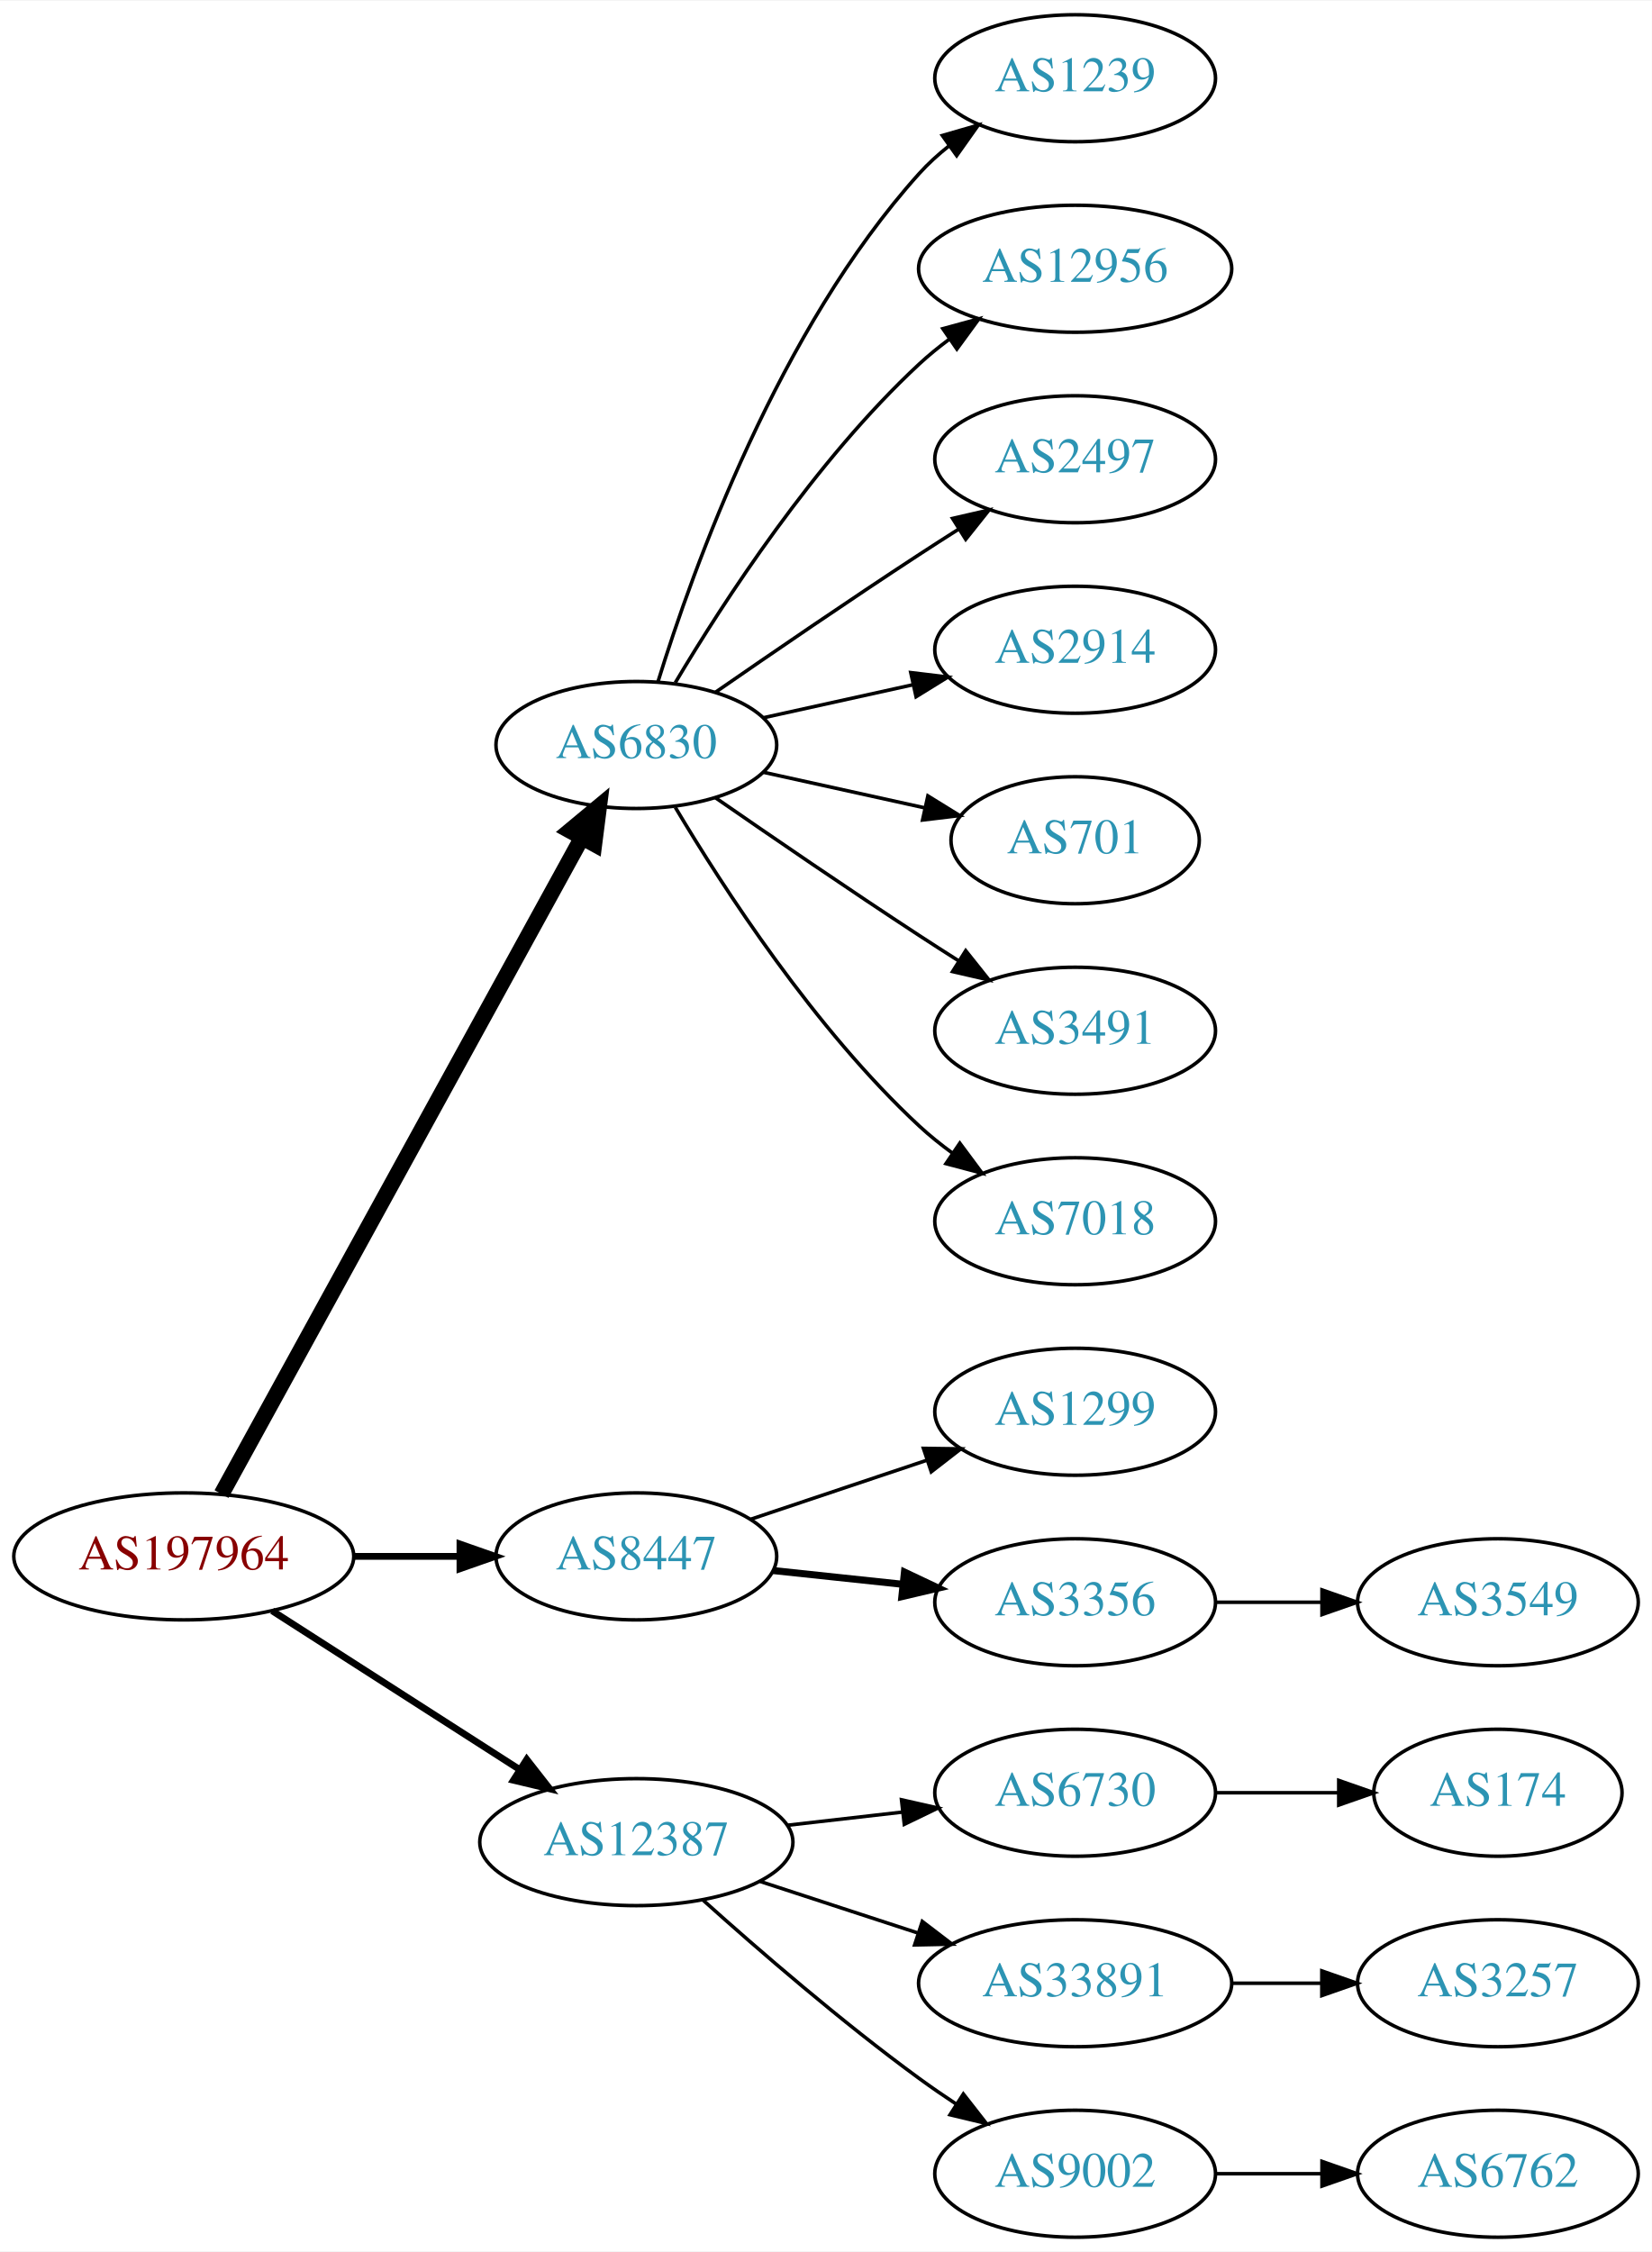
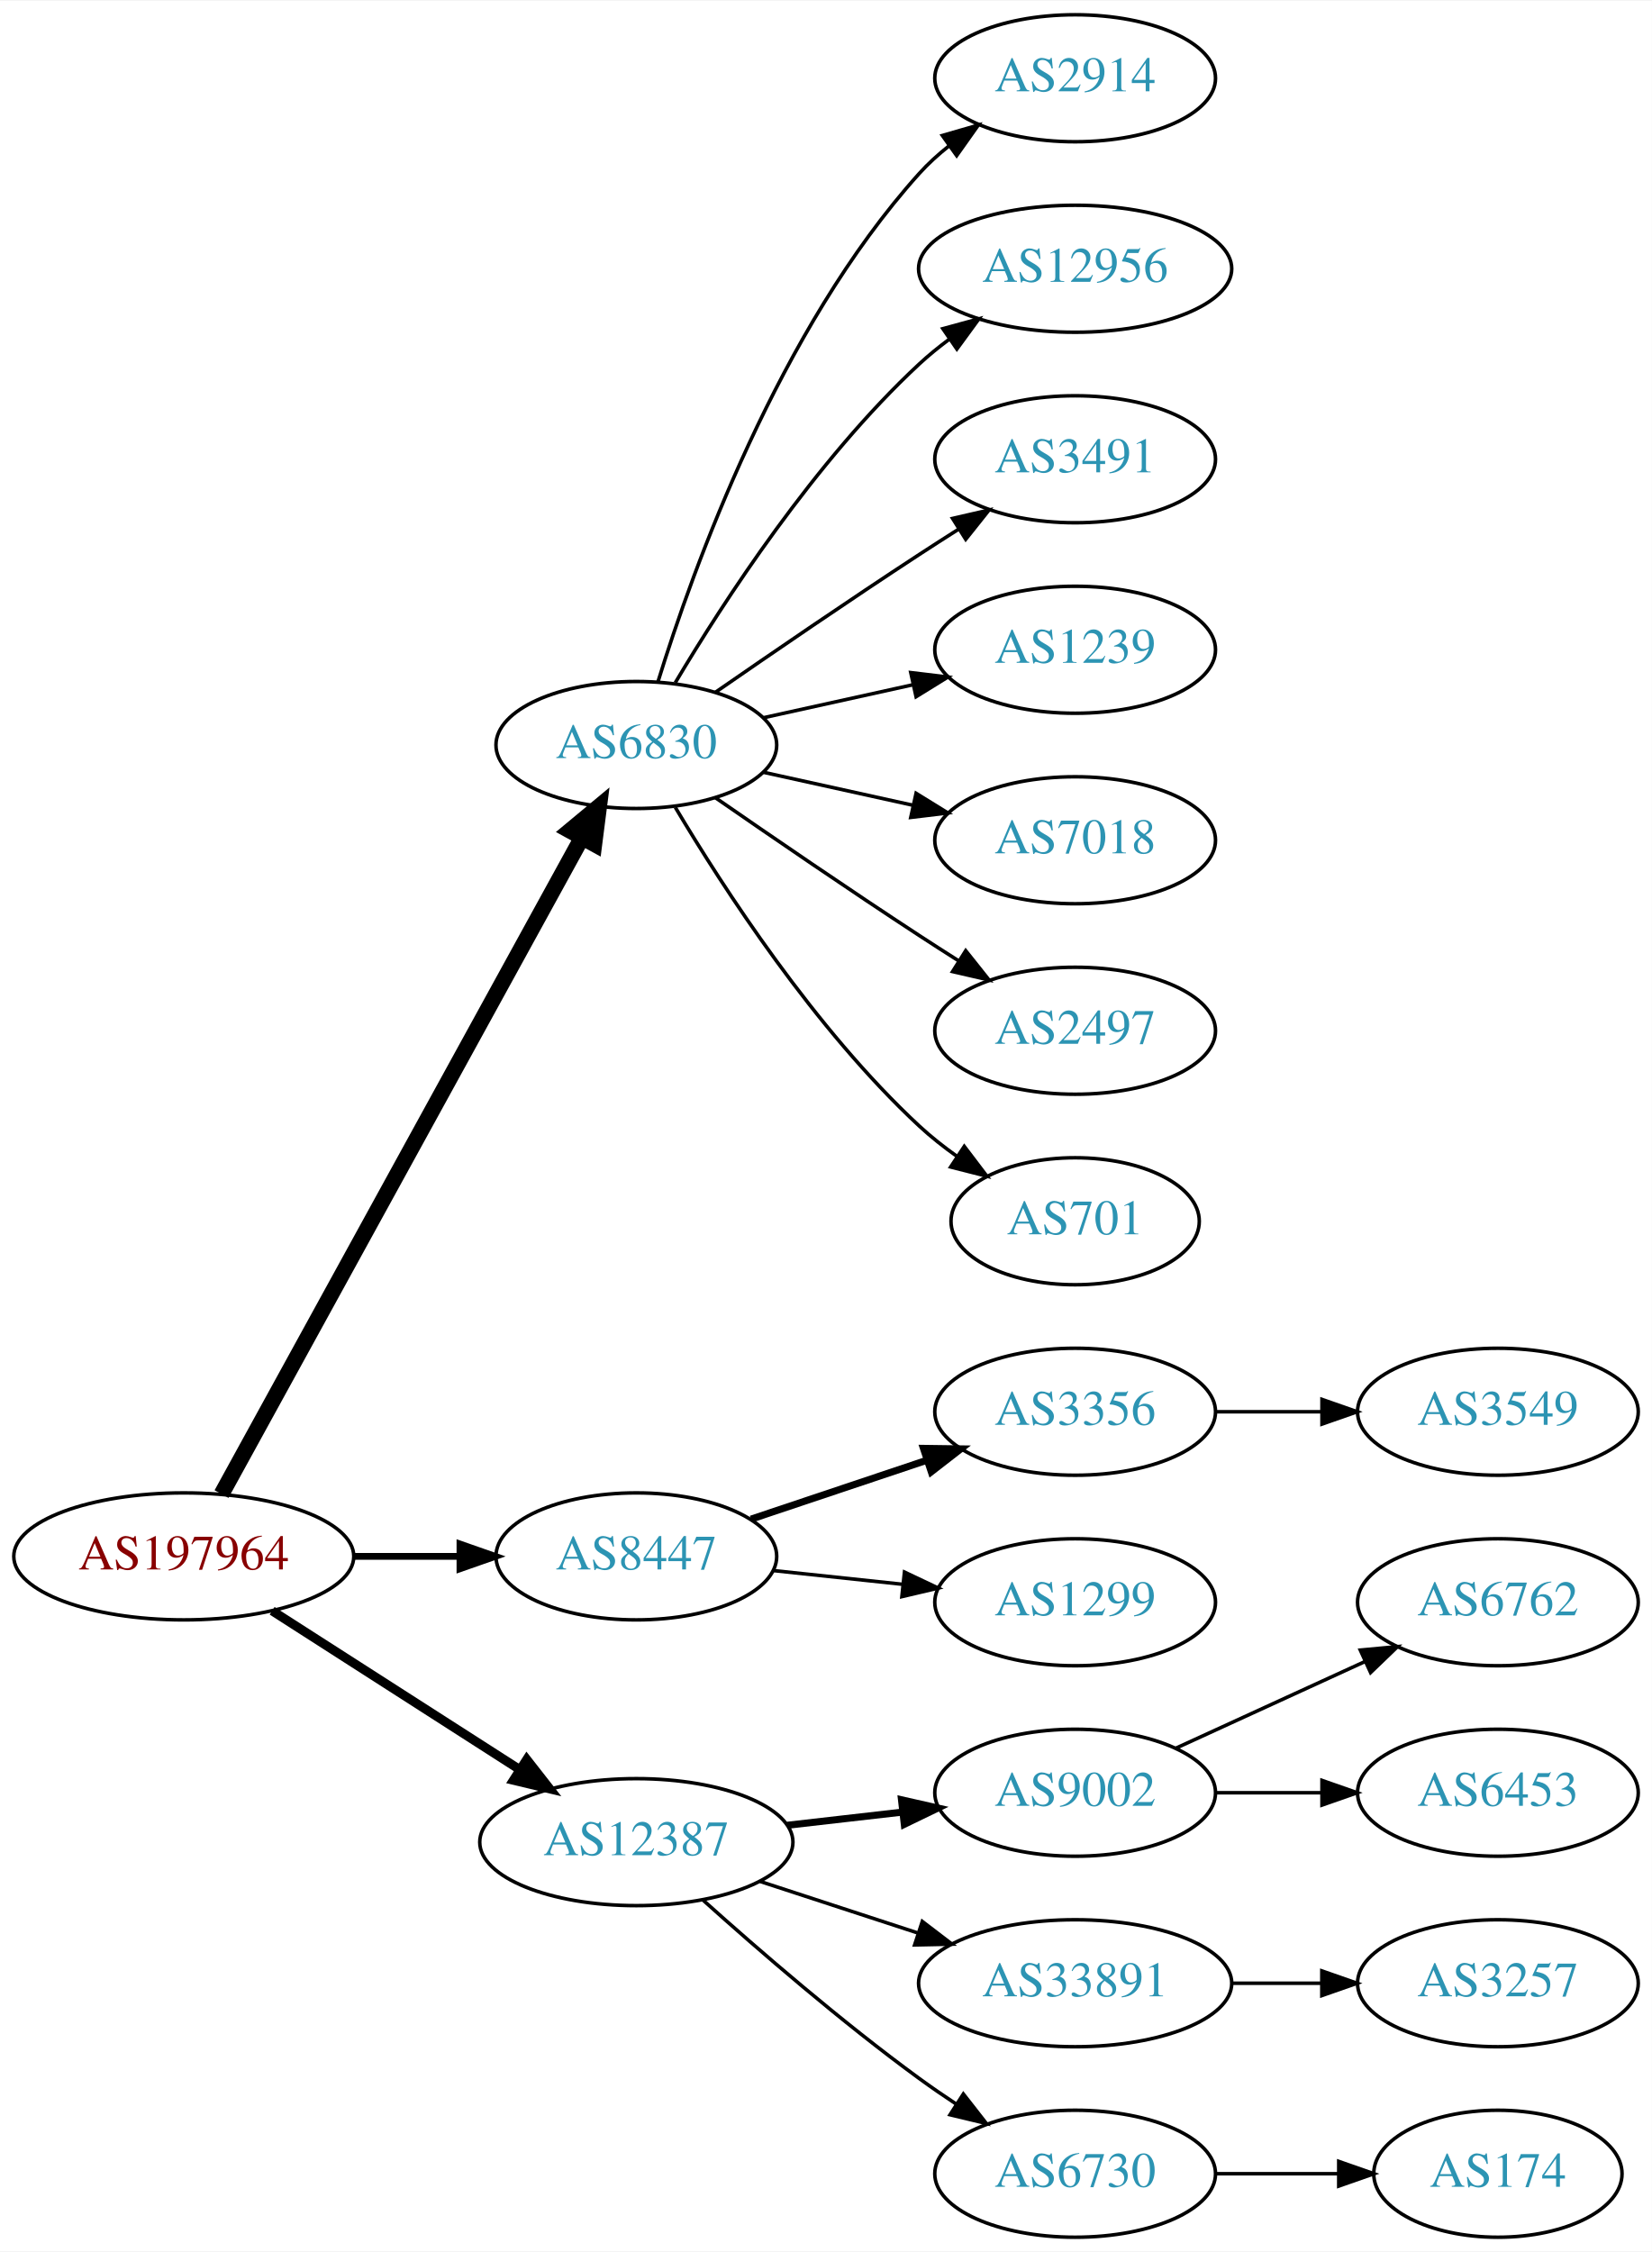
<svg xmlns="http://www.w3.org/2000/svg" xmlns:xlink="http://www.w3.org/1999/xlink" width="468pt" height="638pt" viewBox="0.00 0.00 468.27 638.00">
  <g id="graph0" class="graph" transform="scale(1 1) rotate(0) translate(4 634)">
    <polygon fill="white" stroke="none" points="-4,4 -4,-634 464.269,-634 464.269,4 -4,4" />
    <g id="node1" class="node">
      <g id="a_node1">
        <a xlink:href="/asn/197964" xlink:title="AS197964 ~ Julius Blum GmbH [AT]">
          <ellipse fill="#ffffff" stroke="black" cx="48.096" cy="-193" rx="48.192" ry="18" />
          <text text-anchor="middle" x="48.096" y="-189.3" font-family="Times,serif" font-size="14.00" fill="#880000">AS197964</text>
        </a>
      </g>
    </g>
    <g id="node2" class="node">
      <g id="a_node2">
        <a xlink:href="/asn/6830" xlink:title="AS6830 ~ LGI-UPC [AT]">
          <ellipse fill="#ffffff" stroke="black" cx="176.388" cy="-423" rx="39.794" ry="18" />
          <text text-anchor="middle" x="176.388" y="-419.3" font-family="Times,serif" font-size="14.00" fill="#2c94b3">AS6830</text>
        </a>
      </g>
    </g>
    <g id="edge1" class="edge">
      <path fill="none" stroke="black" stroke-width="4.5" d="M58.796,-210.666C80.843,-250.817 134.818,-349.115 160.862,-396.546" />
      <polygon fill="black" stroke="black" stroke-width="4.5" points="157.563,-398.718 165.827,-405.589 164.465,-394.928 157.563,-398.718" />
    </g>
    <g id="node3" class="node">
      <g id="a_node3">
        <a xlink:href="/asn/8447" xlink:title="AS8447 ~ A1 Telekom Austria AG [AT]">
          <ellipse fill="#ffffff" stroke="black" cx="176.388" cy="-193" rx="39.794" ry="18" />
          <text text-anchor="middle" x="176.388" y="-189.3" font-family="Times,serif" font-size="14.00" fill="#2c94b3">AS8447</text>
        </a>
      </g>
    </g>
    <g id="edge2" class="edge">
      <path fill="none" stroke="black" stroke-width="1.929" d="M96.481,-193C106.248,-193 116.551,-193 126.373,-193" />
      <polygon fill="black" stroke="black" stroke-width="1.929" points="126.393,-196.5 136.393,-193 126.393,-189.5 126.393,-196.5" />
    </g>
    <g id="node4" class="node">
      <g id="a_node4">
        <a xlink:href="/asn/12387" xlink:title="AS12387 ~ TON Total optical Networks AG [CH]">
          <ellipse fill="#ffffff" stroke="black" cx="176.388" cy="-112" rx="44.393" ry="18" />
          <text text-anchor="middle" x="176.388" y="-108.3" font-family="Times,serif" font-size="14.00" fill="#2c94b3">AS12387</text>
        </a>
      </g>
    </g>
    <g id="edge3" class="edge">
-       <path fill="none" stroke="black" stroke-width="1.929" d="M73.147,-177.574C93.024,-164.826 121.421,-146.613 143.246,-132.615" />
-       <polygon fill="black" stroke="black" stroke-width="1.929" points="145.325,-135.439 151.853,-127.095 141.546,-129.547 145.325,-135.439" />
+       <path fill="none" stroke="black" stroke-width="2.571" d="M73.147,-177.574C93.024,-164.826 121.421,-146.613 143.246,-132.615" />
+       <polygon fill="black" stroke="black" stroke-width="2.571" points="145.325,-135.439 151.853,-127.095 141.546,-129.547 145.325,-135.439" />
    </g>
    <g id="node5" class="node">
      <g id="a_node5">
-         <a xlink:href="/asn/1239" xlink:title="AS1239 ~ Sprint [US]">
+         <a xlink:href="/asn/2914" xlink:title="AS2914 ~ NTT America, Inc. [US]">
          <ellipse fill="#ffffff" stroke="black" cx="300.78" cy="-612" rx="39.794" ry="18" />
-           <text text-anchor="middle" x="300.78" y="-608.3" font-family="Times,serif" font-size="14.00" fill="#2c94b3">AS1239</text>
+           <text text-anchor="middle" x="300.78" y="-608.3" font-family="Times,serif" font-size="14.00" fill="#2c94b3">AS2914</text>
        </a>
      </g>
    </g>
    <g id="edge4" class="edge">
      <path fill="none" stroke="black" d="M182.525,-440.94C192.428,-472.979 216.766,-540.812 256.584,-585 259.1,-587.792 261.971,-590.401 265.01,-592.812" />
      <polygon fill="black" stroke="black" points="263.139,-595.776 273.318,-598.715 267.194,-590.07 263.139,-595.776" />
    </g>
    <g id="node6" class="node">
      <g id="a_node6">
        <a xlink:href="/asn/12956" xlink:title="AS12956 ~ TELXIUS [ES]">
          <ellipse fill="#ffffff" stroke="black" cx="300.78" cy="-558" rx="44.393" ry="18" />
          <text text-anchor="middle" x="300.78" y="-554.3" font-family="Times,serif" font-size="14.00" fill="#2c94b3">AS12956</text>
        </a>
      </g>
    </g>
    <g id="edge5" class="edge">
      <path fill="none" stroke="black" d="M187.433,-440.671C201.004,-463.472 226.937,-503.472 256.584,-531 259.19,-533.42 262.044,-535.746 265.003,-537.948" />
      <polygon fill="black" stroke="black" points="263.28,-541.012 273.502,-543.8 267.25,-535.246 263.28,-541.012" />
    </g>
    <g id="node7" class="node">
      <g id="a_node7">
-         <a xlink:href="/asn/2497" xlink:title="AS2497 ~ Internet Initiative Japan Inc. [JP]">
+         <a xlink:href="/asn/3491" xlink:title="AS3491 ~ PCCW Global, Inc. [US]">
          <ellipse fill="#ffffff" stroke="black" cx="300.78" cy="-504" rx="39.794" ry="18" />
-           <text text-anchor="middle" x="300.78" y="-500.3" font-family="Times,serif" font-size="14.00" fill="#2c94b3">AS2497</text>
+           <text text-anchor="middle" x="300.78" y="-500.3" font-family="Times,serif" font-size="14.00" fill="#2c94b3">AS3491</text>
        </a>
      </g>
    </g>
    <g id="edge6" class="edge">
      <path fill="none" stroke="black" d="M198.745,-437.901C214.596,-448.877 236.799,-464.079 256.584,-477 260.166,-479.339 263.936,-481.759 267.696,-484.144" />
      <polygon fill="black" stroke="black" points="266.03,-487.231 276.357,-489.596 269.759,-481.307 266.03,-487.231" />
    </g>
    <g id="node8" class="node">
      <g id="a_node8">
-         <a xlink:href="/asn/2914" xlink:title="AS2914 ~ NTT America, Inc. [US]">
+         <a xlink:href="/asn/1239" xlink:title="AS1239 ~ Sprint [US]">
          <ellipse fill="#ffffff" stroke="black" cx="300.78" cy="-450" rx="39.794" ry="18" />
-           <text text-anchor="middle" x="300.78" y="-446.3" font-family="Times,serif" font-size="14.00" fill="#2c94b3">AS2914</text>
+           <text text-anchor="middle" x="300.78" y="-446.3" font-family="Times,serif" font-size="14.00" fill="#2c94b3">AS1239</text>
        </a>
      </g>
    </g>
    <g id="edge7" class="edge">
      <path fill="none" stroke="black" d="M212.46,-430.737C225.647,-433.646 240.827,-436.995 254.793,-440.076" />
      <polygon fill="black" stroke="black" points="254.183,-443.525 264.702,-442.262 255.691,-436.69 254.183,-443.525" />
    </g>
    <g id="node9" class="node">
      <g id="a_node9">
-         <a xlink:href="/asn/701" xlink:title="AS701 ~ UUNET [US]">
-           <ellipse fill="#ffffff" stroke="black" cx="300.78" cy="-396" rx="35.194" ry="18" />
-           <text text-anchor="middle" x="300.78" y="-392.3" font-family="Times,serif" font-size="14.00" fill="#2c94b3">AS701</text>
+         <a xlink:href="/asn/7018" xlink:title="AS7018 ~ AT&amp;T Services, Inc. [US]">
+           <ellipse fill="#ffffff" stroke="black" cx="300.78" cy="-396" rx="39.794" ry="18" />
+           <text text-anchor="middle" x="300.78" y="-392.3" font-family="Times,serif" font-size="14.00" fill="#2c94b3">AS7018</text>
        </a>
      </g>
    </g>
    <g id="edge8" class="edge">
-       <path fill="none" stroke="black" d="M212.46,-415.263C226.694,-412.123 243.248,-408.471 258.093,-405.196" />
-       <polygon fill="black" stroke="black" points="259.036,-408.572 268.047,-403 257.528,-401.737 259.036,-408.572" />
+       <path fill="none" stroke="black" d="M212.46,-415.263C225.647,-412.354 240.827,-409.005 254.793,-405.924" />
+       <polygon fill="black" stroke="black" points="255.691,-409.31 264.702,-403.738 254.183,-402.475 255.691,-409.31" />
    </g>
    <g id="node10" class="node">
      <g id="a_node10">
-         <a xlink:href="/asn/3491" xlink:title="AS3491 ~ PCCW Global, Inc. [US]">
+         <a xlink:href="/asn/2497" xlink:title="AS2497 ~ Internet Initiative Japan Inc. [JP]">
          <ellipse fill="#ffffff" stroke="black" cx="300.78" cy="-342" rx="39.794" ry="18" />
-           <text text-anchor="middle" x="300.78" y="-338.3" font-family="Times,serif" font-size="14.00" fill="#2c94b3">AS3491</text>
+           <text text-anchor="middle" x="300.78" y="-338.3" font-family="Times,serif" font-size="14.00" fill="#2c94b3">AS2497</text>
        </a>
      </g>
    </g>
    <g id="edge9" class="edge">
      <path fill="none" stroke="black" d="M198.745,-408.099C214.596,-397.123 236.799,-381.921 256.584,-369 260.166,-366.661 263.936,-364.241 267.696,-361.856" />
      <polygon fill="black" stroke="black" points="269.759,-364.693 276.357,-356.404 266.03,-358.769 269.759,-364.693" />
    </g>
    <g id="node11" class="node">
      <g id="a_node11">
-         <a xlink:href="/asn/7018" xlink:title="AS7018 ~ AT&amp;T Services, Inc. [US]">
-           <ellipse fill="#ffffff" stroke="black" cx="300.78" cy="-288" rx="39.794" ry="18" />
-           <text text-anchor="middle" x="300.78" y="-284.3" font-family="Times,serif" font-size="14.00" fill="#2c94b3">AS7018</text>
+         <a xlink:href="/asn/701" xlink:title="AS701 ~ UUNET [US]">
+           <ellipse fill="#ffffff" stroke="black" cx="300.78" cy="-288" rx="35.194" ry="18" />
+           <text text-anchor="middle" x="300.78" y="-284.3" font-family="Times,serif" font-size="14.00" fill="#2c94b3">AS701</text>
        </a>
      </g>
    </g>
    <g id="edge10" class="edge">
-       <path fill="none" stroke="black" d="M187.433,-405.329C201.004,-382.528 226.937,-342.528 256.584,-315 259.49,-312.301 262.703,-309.72 266.027,-307.297" />
-       <polygon fill="black" stroke="black" points="268.087,-310.13 274.405,-301.625 264.162,-304.333 268.087,-310.13" />
+       <path fill="none" stroke="black" d="M187.433,-405.329C201.004,-382.528 226.937,-342.528 256.584,-315 259.881,-311.939 263.573,-309.028 267.374,-306.328" />
+       <polygon fill="black" stroke="black" points="269.349,-309.219 275.756,-300.78 265.485,-303.381 269.349,-309.219" />
    </g>
    <g id="node12" class="node">
      <g id="a_node12">
-         <a xlink:href="/asn/1299" xlink:title="AS1299 ~ Telia Carrier [EU]">
+         <a xlink:href="/asn/3356" xlink:title="AS3356 ~ Level 3 Parent, LLC [US]">
          <ellipse fill="#ffffff" stroke="black" cx="300.78" cy="-234" rx="39.794" ry="18" />
-           <text text-anchor="middle" x="300.78" y="-230.3" font-family="Times,serif" font-size="14.00" fill="#2c94b3">AS1299</text>
+           <text text-anchor="middle" x="300.78" y="-230.3" font-family="Times,serif" font-size="14.00" fill="#2c94b3">AS3356</text>
        </a>
      </g>
    </g>
    <g id="edge11" class="edge">
-       <path fill="none" stroke="black" d="M208.907,-203.559C224.039,-208.628 242.367,-214.767 258.587,-220.201" />
-       <polygon fill="black" stroke="black" points="257.774,-223.62 268.367,-223.477 259.997,-216.982 257.774,-223.62" />
+       <path fill="none" stroke="black" stroke-width="2" d="M208.907,-203.559C224.039,-208.628 242.367,-214.767 258.587,-220.201" />
+       <polygon fill="black" stroke="black" stroke-width="2" points="257.774,-223.62 268.367,-223.477 259.997,-216.982 257.774,-223.62" />
    </g>
    <g id="node13" class="node">
      <g id="a_node13">
-         <a xlink:href="/asn/3356" xlink:title="AS3356 ~ Level 3 Parent, LLC [US]">
+         <a xlink:href="/asn/1299" xlink:title="AS1299 ~ Telia Carrier [EU]">
          <ellipse fill="#ffffff" stroke="black" cx="300.78" cy="-180" rx="39.794" ry="18" />
-           <text text-anchor="middle" x="300.78" y="-176.3" font-family="Times,serif" font-size="14.00" fill="#2c94b3">AS3356</text>
+           <text text-anchor="middle" x="300.78" y="-176.3" font-family="Times,serif" font-size="14.00" fill="#2c94b3">AS1299</text>
        </a>
      </g>
    </g>
    <g id="edge12" class="edge">
-       <path fill="none" stroke="black" stroke-width="2" d="M215.108,-188.993C226.741,-187.758 239.708,-186.381 251.929,-185.083" />
-       <polygon fill="black" stroke="black" stroke-width="2" points="252.399,-188.552 261.973,-184.016 251.659,-181.592 252.399,-188.552" />
+       <path fill="none" stroke="black" d="M215.108,-188.993C226.741,-187.758 239.708,-186.381 251.929,-185.083" />
+       <polygon fill="black" stroke="black" points="252.399,-188.552 261.973,-184.016 251.659,-181.592 252.399,-188.552" />
    </g>
    <g id="node15" class="node">
      <g id="a_node15">
-         <a xlink:href="/asn/6730" xlink:title="AS6730 ~ Sunrise Communications AG [CH]">
+         <a xlink:href="/asn/9002" xlink:title="AS9002 ~ RETN Limited [EU]">
          <ellipse fill="#ffffff" stroke="black" cx="300.78" cy="-126" rx="39.794" ry="18" />
-           <text text-anchor="middle" x="300.78" y="-122.3" font-family="Times,serif" font-size="14.00" fill="#2c94b3">AS6730</text>
+           <text text-anchor="middle" x="300.78" y="-122.3" font-family="Times,serif" font-size="14.00" fill="#2c94b3">AS9002</text>
        </a>
      </g>
    </g>
    <g id="edge14" class="edge">
-       <path fill="none" stroke="black" d="M219.166,-116.779C229.661,-117.979 241.007,-119.277 251.78,-120.51" />
-       <polygon fill="black" stroke="black" points="251.554,-124.006 261.887,-121.666 252.35,-117.052 251.554,-124.006" />
+       <path fill="none" stroke="black" stroke-width="2" d="M219.166,-116.779C229.661,-117.979 241.007,-119.277 251.78,-120.51" />
+       <polygon fill="black" stroke="black" stroke-width="2" points="251.554,-124.006 261.887,-121.666 252.35,-117.052 251.554,-124.006" />
    </g>
    <g id="node16" class="node">
      <g id="a_node16">
        <a xlink:href="/asn/33891" xlink:title="AS33891 ~ CORE-BACKBONE GMBH GLOBAL NETWORK [DE]">
          <ellipse fill="#ffffff" stroke="black" cx="300.78" cy="-72" rx="44.393" ry="18" />
          <text text-anchor="middle" x="300.78" y="-68.3" font-family="Times,serif" font-size="14.00" fill="#2c94b3">AS33891</text>
        </a>
      </g>
    </g>
    <g id="edge15" class="edge">
      <path fill="none" stroke="black" d="M211.481,-100.858C225.273,-96.35 241.368,-91.09 256.011,-86.305" />
      <polygon fill="black" stroke="black" points="257.452,-89.516 265.869,-83.082 255.277,-82.862 257.452,-89.516" />
    </g>
    <g id="node17" class="node">
      <g id="a_node17">
-         <a xlink:href="/asn/9002" xlink:title="AS9002 ~ RETN Limited [EU]">
+         <a xlink:href="/asn/6730" xlink:title="AS6730 ~ Sunrise Communications AG [CH]">
          <ellipse fill="#ffffff" stroke="black" cx="300.78" cy="-18" rx="39.794" ry="18" />
-           <text text-anchor="middle" x="300.78" y="-14.3" font-family="Times,serif" font-size="14.00" fill="#2c94b3">AS9002</text>
+           <text text-anchor="middle" x="300.78" y="-14.3" font-family="Times,serif" font-size="14.00" fill="#2c94b3">AS6730</text>
        </a>
      </g>
    </g>
    <g id="edge16" class="edge">
      <path fill="none" stroke="black" d="M195.341,-95.522C211.01,-81.46 234.616,-61.03 256.584,-45 259.959,-42.537 263.56,-40.063 267.188,-37.667" />
      <polygon fill="black" stroke="black" points="269.089,-40.606 275.611,-32.256 265.305,-34.716 269.089,-40.606" />
    </g>
    <g id="node14" class="node">
      <g id="a_node14">
        <a xlink:href="/asn/3549" xlink:title="AS3549 ~ Level 3 Parent, LLC [US]">
-           <ellipse fill="#ffffff" stroke="black" cx="420.622" cy="-180" rx="39.794" ry="18" />
-           <text text-anchor="middle" x="420.622" y="-176.3" font-family="Times,serif" font-size="14.00" fill="#2c94b3">AS3549</text>
+           <ellipse fill="#ffffff" stroke="black" cx="420.622" cy="-234" rx="39.794" ry="18" />
+           <text text-anchor="middle" x="420.622" y="-230.3" font-family="Times,serif" font-size="14.00" fill="#2c94b3">AS3549</text>
        </a>
      </g>
    </g>
    <g id="edge13" class="edge">
-       <path fill="none" stroke="black" d="M340.692,-180C350.246,-180 360.595,-180 370.558,-180" />
-       <polygon fill="black" stroke="black" points="370.751,-183.5 380.75,-180 370.75,-176.5 370.751,-183.5" />
+       <path fill="none" stroke="black" d="M340.692,-234C350.246,-234 360.595,-234 370.558,-234" />
+       <polygon fill="black" stroke="black" points="370.751,-237.5 380.75,-234 370.75,-230.5 370.751,-237.5" />
    </g>
    <g id="node18" class="node">
      <g id="a_node18">
-         <a xlink:href="/asn/174" xlink:title="AS174 ~ Cogent Communications [US]">
-           <ellipse fill="#ffffff" stroke="black" cx="420.622" cy="-126" rx="35.194" ry="18" />
-           <text text-anchor="middle" x="420.622" y="-122.3" font-family="Times,serif" font-size="14.00" fill="#2c94b3">AS174</text>
+         <a xlink:href="/asn/6762" xlink:title="AS6762 ~ TELECOM ITALIA SPARKLE S.p.A. [IT]">
+           <ellipse fill="#ffffff" stroke="black" cx="420.622" cy="-180" rx="39.794" ry="18" />
+           <text text-anchor="middle" x="420.622" y="-176.3" font-family="Times,serif" font-size="14.00" fill="#2c94b3">AS6762</text>
        </a>
      </g>
    </g>
    <g id="edge17" class="edge">
-       <path fill="none" stroke="black" d="M340.692,-126C351.779,-126 363.939,-126 375.321,-126" />
-       <polygon fill="black" stroke="black" points="375.503,-129.5 385.503,-126 375.503,-122.5 375.503,-129.5" />
+       <path fill="none" stroke="black" d="M329.409,-138.661C345.366,-145.973 365.636,-155.261 382.919,-163.181" />
+       <polygon fill="black" stroke="black" points="381.617,-166.435 392.167,-167.419 384.534,-160.071 381.617,-166.435" />
    </g>
    <g id="node19" class="node">
      <g id="a_node19">
+         <a xlink:href="/asn/6453" xlink:title="AS6453 ~ TATA COMMUNICATIONS (AMERICA) INC [US]">
+           <ellipse fill="#ffffff" stroke="black" cx="420.622" cy="-126" rx="39.794" ry="18" />
+           <text text-anchor="middle" x="420.622" y="-122.3" font-family="Times,serif" font-size="14.00" fill="#2c94b3">AS6453</text>
+         </a>
+       </g>
+     </g>
+     <g id="edge18" class="edge">
+       <path fill="none" stroke="black" d="M340.692,-126C350.246,-126 360.595,-126 370.558,-126" />
+       <polygon fill="black" stroke="black" points="370.751,-129.5 380.75,-126 370.75,-122.5 370.751,-129.5" />
+     </g>
+     <g id="node20" class="node">
+       <g id="a_node20">
        <a xlink:href="/asn/3257" xlink:title="AS3257 ~ GTT [DE]">
          <ellipse fill="#ffffff" stroke="black" cx="420.622" cy="-72" rx="39.794" ry="18" />
          <text text-anchor="middle" x="420.622" y="-68.3" font-family="Times,serif" font-size="14.00" fill="#2c94b3">AS3257</text>
        </a>
      </g>
    </g>
-     <g id="edge18" class="edge">
+     <g id="edge19" class="edge">
      <path fill="none" stroke="black" d="M344.991,-72C353.303,-72 362.066,-72 370.548,-72" />
      <polygon fill="black" stroke="black" points="370.707,-75.5 380.707,-72 370.707,-68.5 370.707,-75.5" />
    </g>
-     <g id="node20" class="node">
-       <g id="a_node20">
-         <a xlink:href="/asn/6762" xlink:title="AS6762 ~ TELECOM ITALIA SPARKLE S.p.A. [IT]">
-           <ellipse fill="#ffffff" stroke="black" cx="420.622" cy="-18" rx="39.794" ry="18" />
-           <text text-anchor="middle" x="420.622" y="-14.3" font-family="Times,serif" font-size="14.00" fill="#2c94b3">AS6762</text>
-         </a>
-       </g>
-     </g>
-     <g id="edge19" class="edge">
-       <path fill="none" stroke="black" d="M340.692,-18C350.246,-18 360.595,-18 370.558,-18" />
-       <polygon fill="black" stroke="black" points="370.751,-21.5 380.75,-18 370.75,-14.5 370.751,-21.5" />
+     <g id="node21" class="node">
+       <g id="a_node21">
+         <a xlink:href="/asn/174" xlink:title="AS174 ~ Cogent Communications [US]">
+           <ellipse fill="#ffffff" stroke="black" cx="420.622" cy="-18" rx="35.194" ry="18" />
+           <text text-anchor="middle" x="420.622" y="-14.3" font-family="Times,serif" font-size="14.00" fill="#2c94b3">AS174</text>
+         </a>
+       </g>
+     </g>
+     <g id="edge20" class="edge">
+       <path fill="none" stroke="black" d="M340.692,-18C351.779,-18 363.939,-18 375.321,-18" />
+       <polygon fill="black" stroke="black" points="375.503,-21.5 385.503,-18 375.503,-14.5 375.503,-21.5" />
    </g>
  </g>
</svg>
